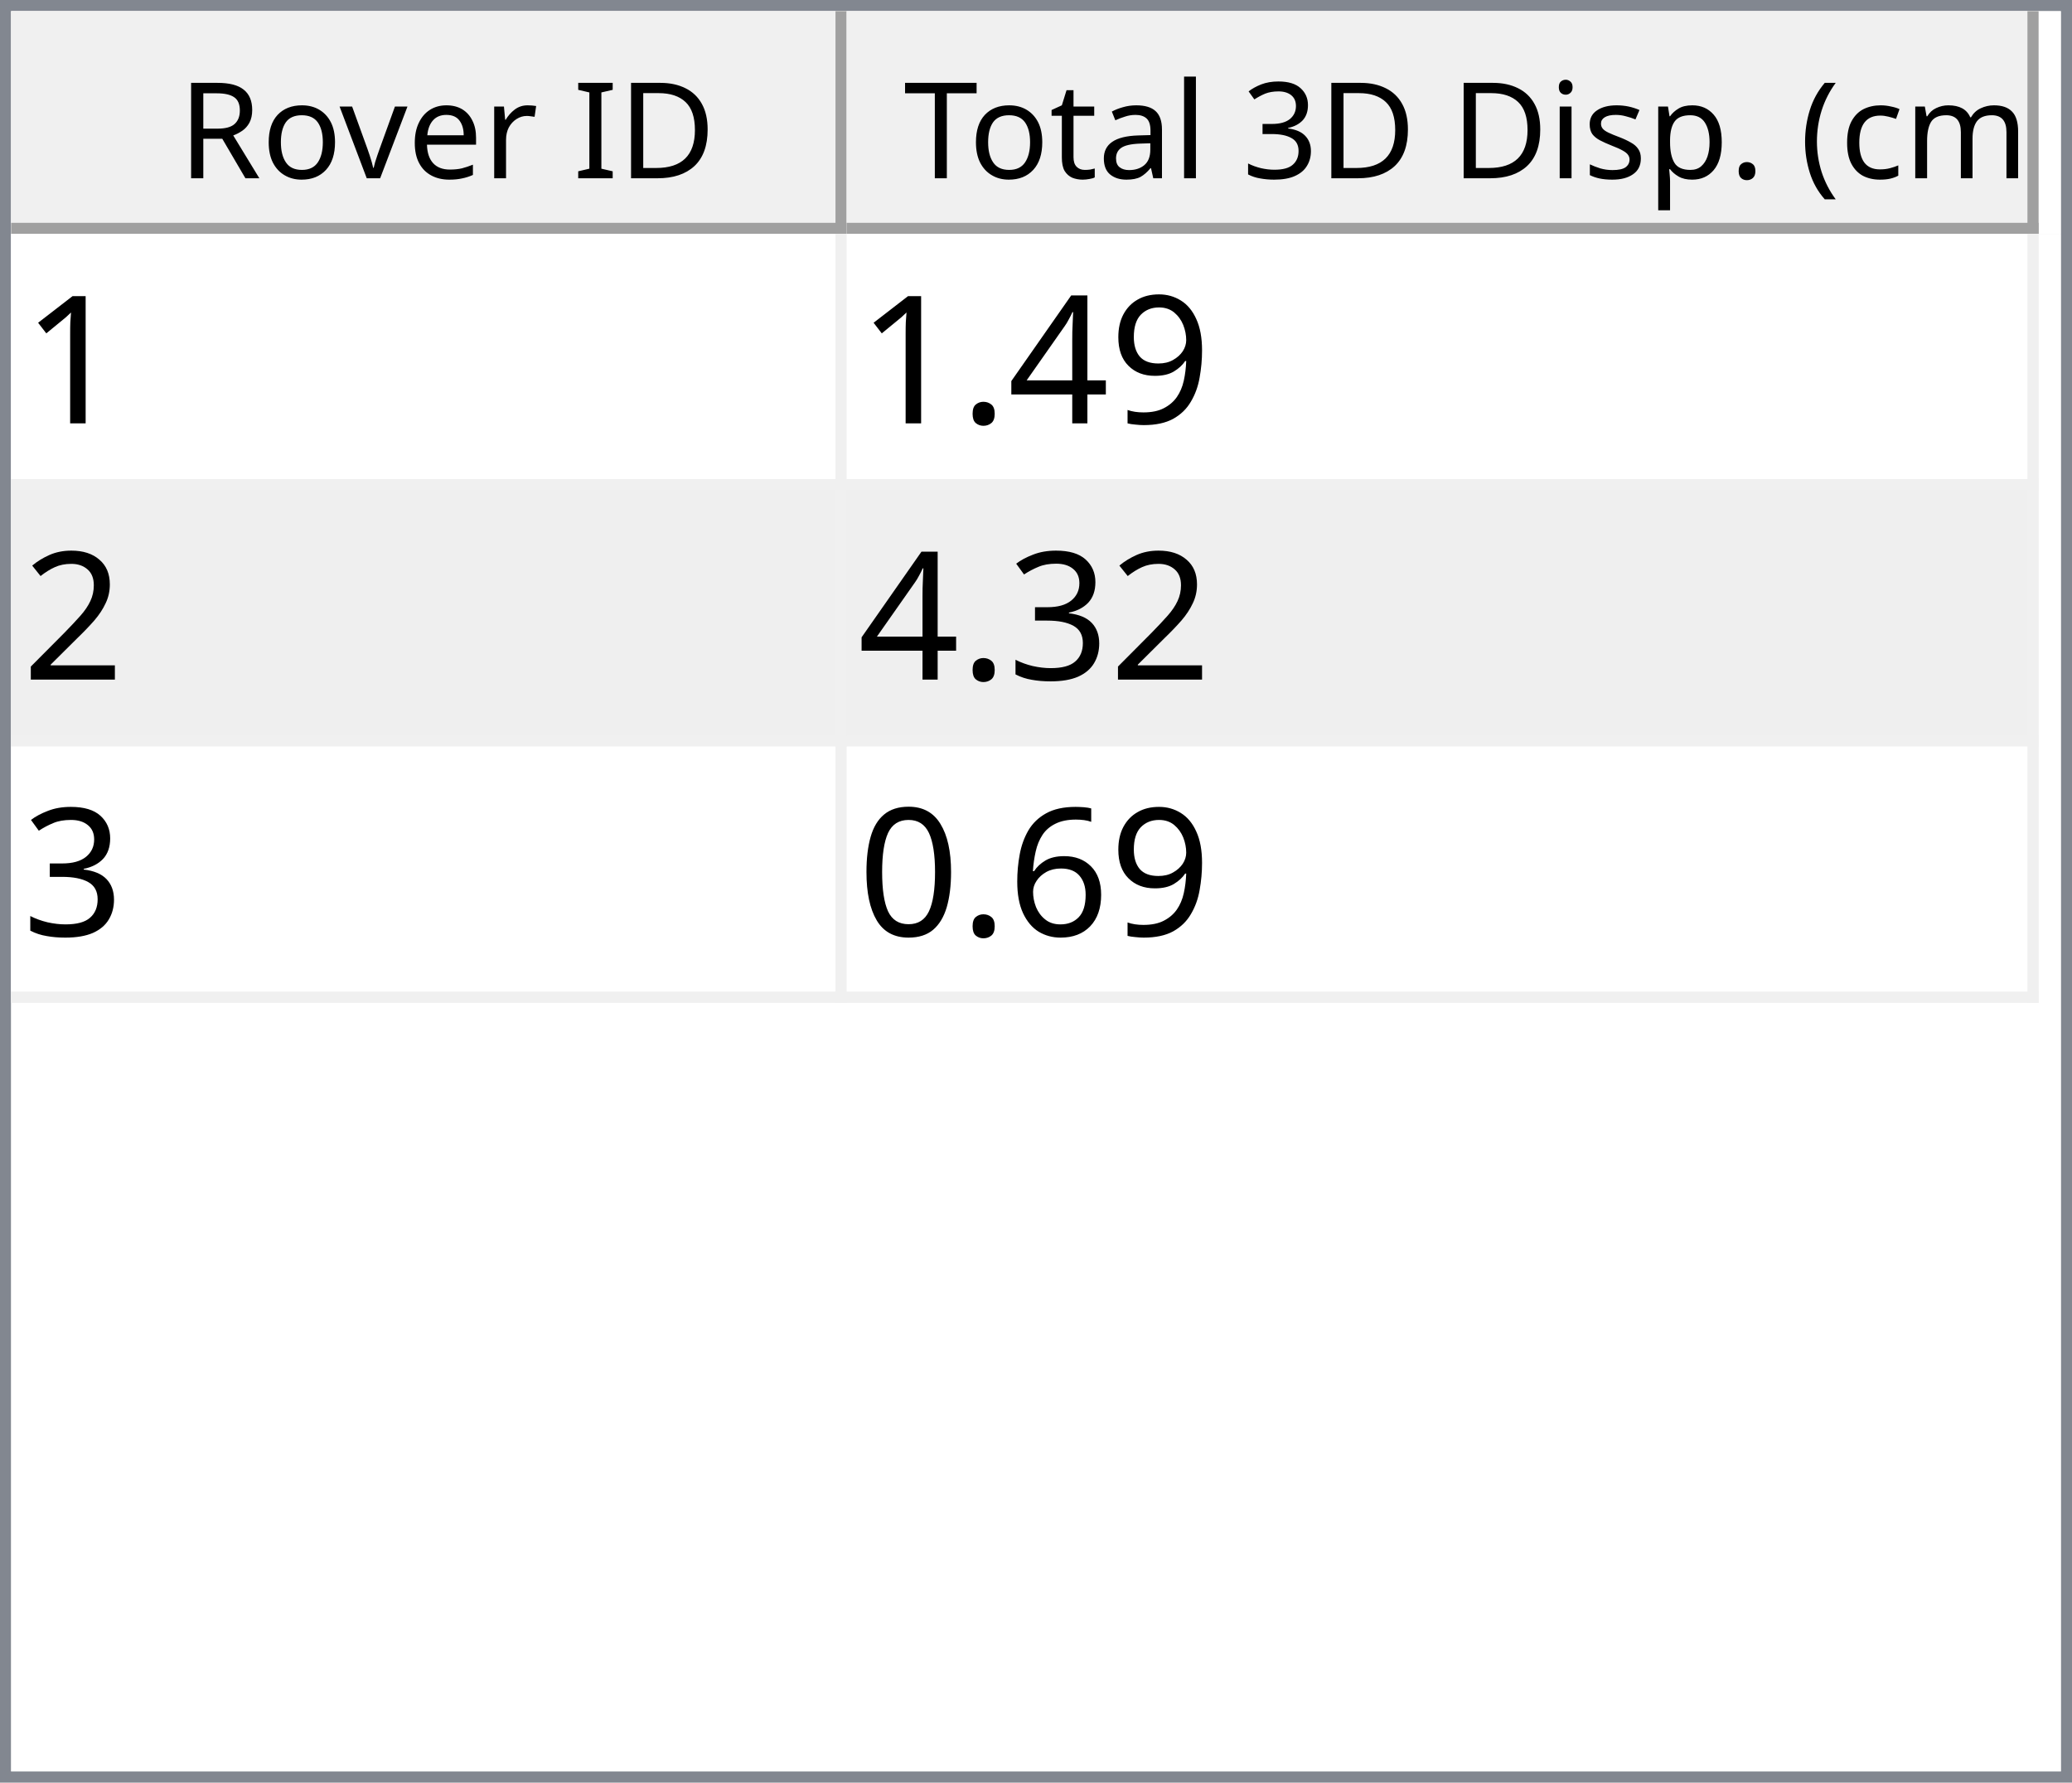
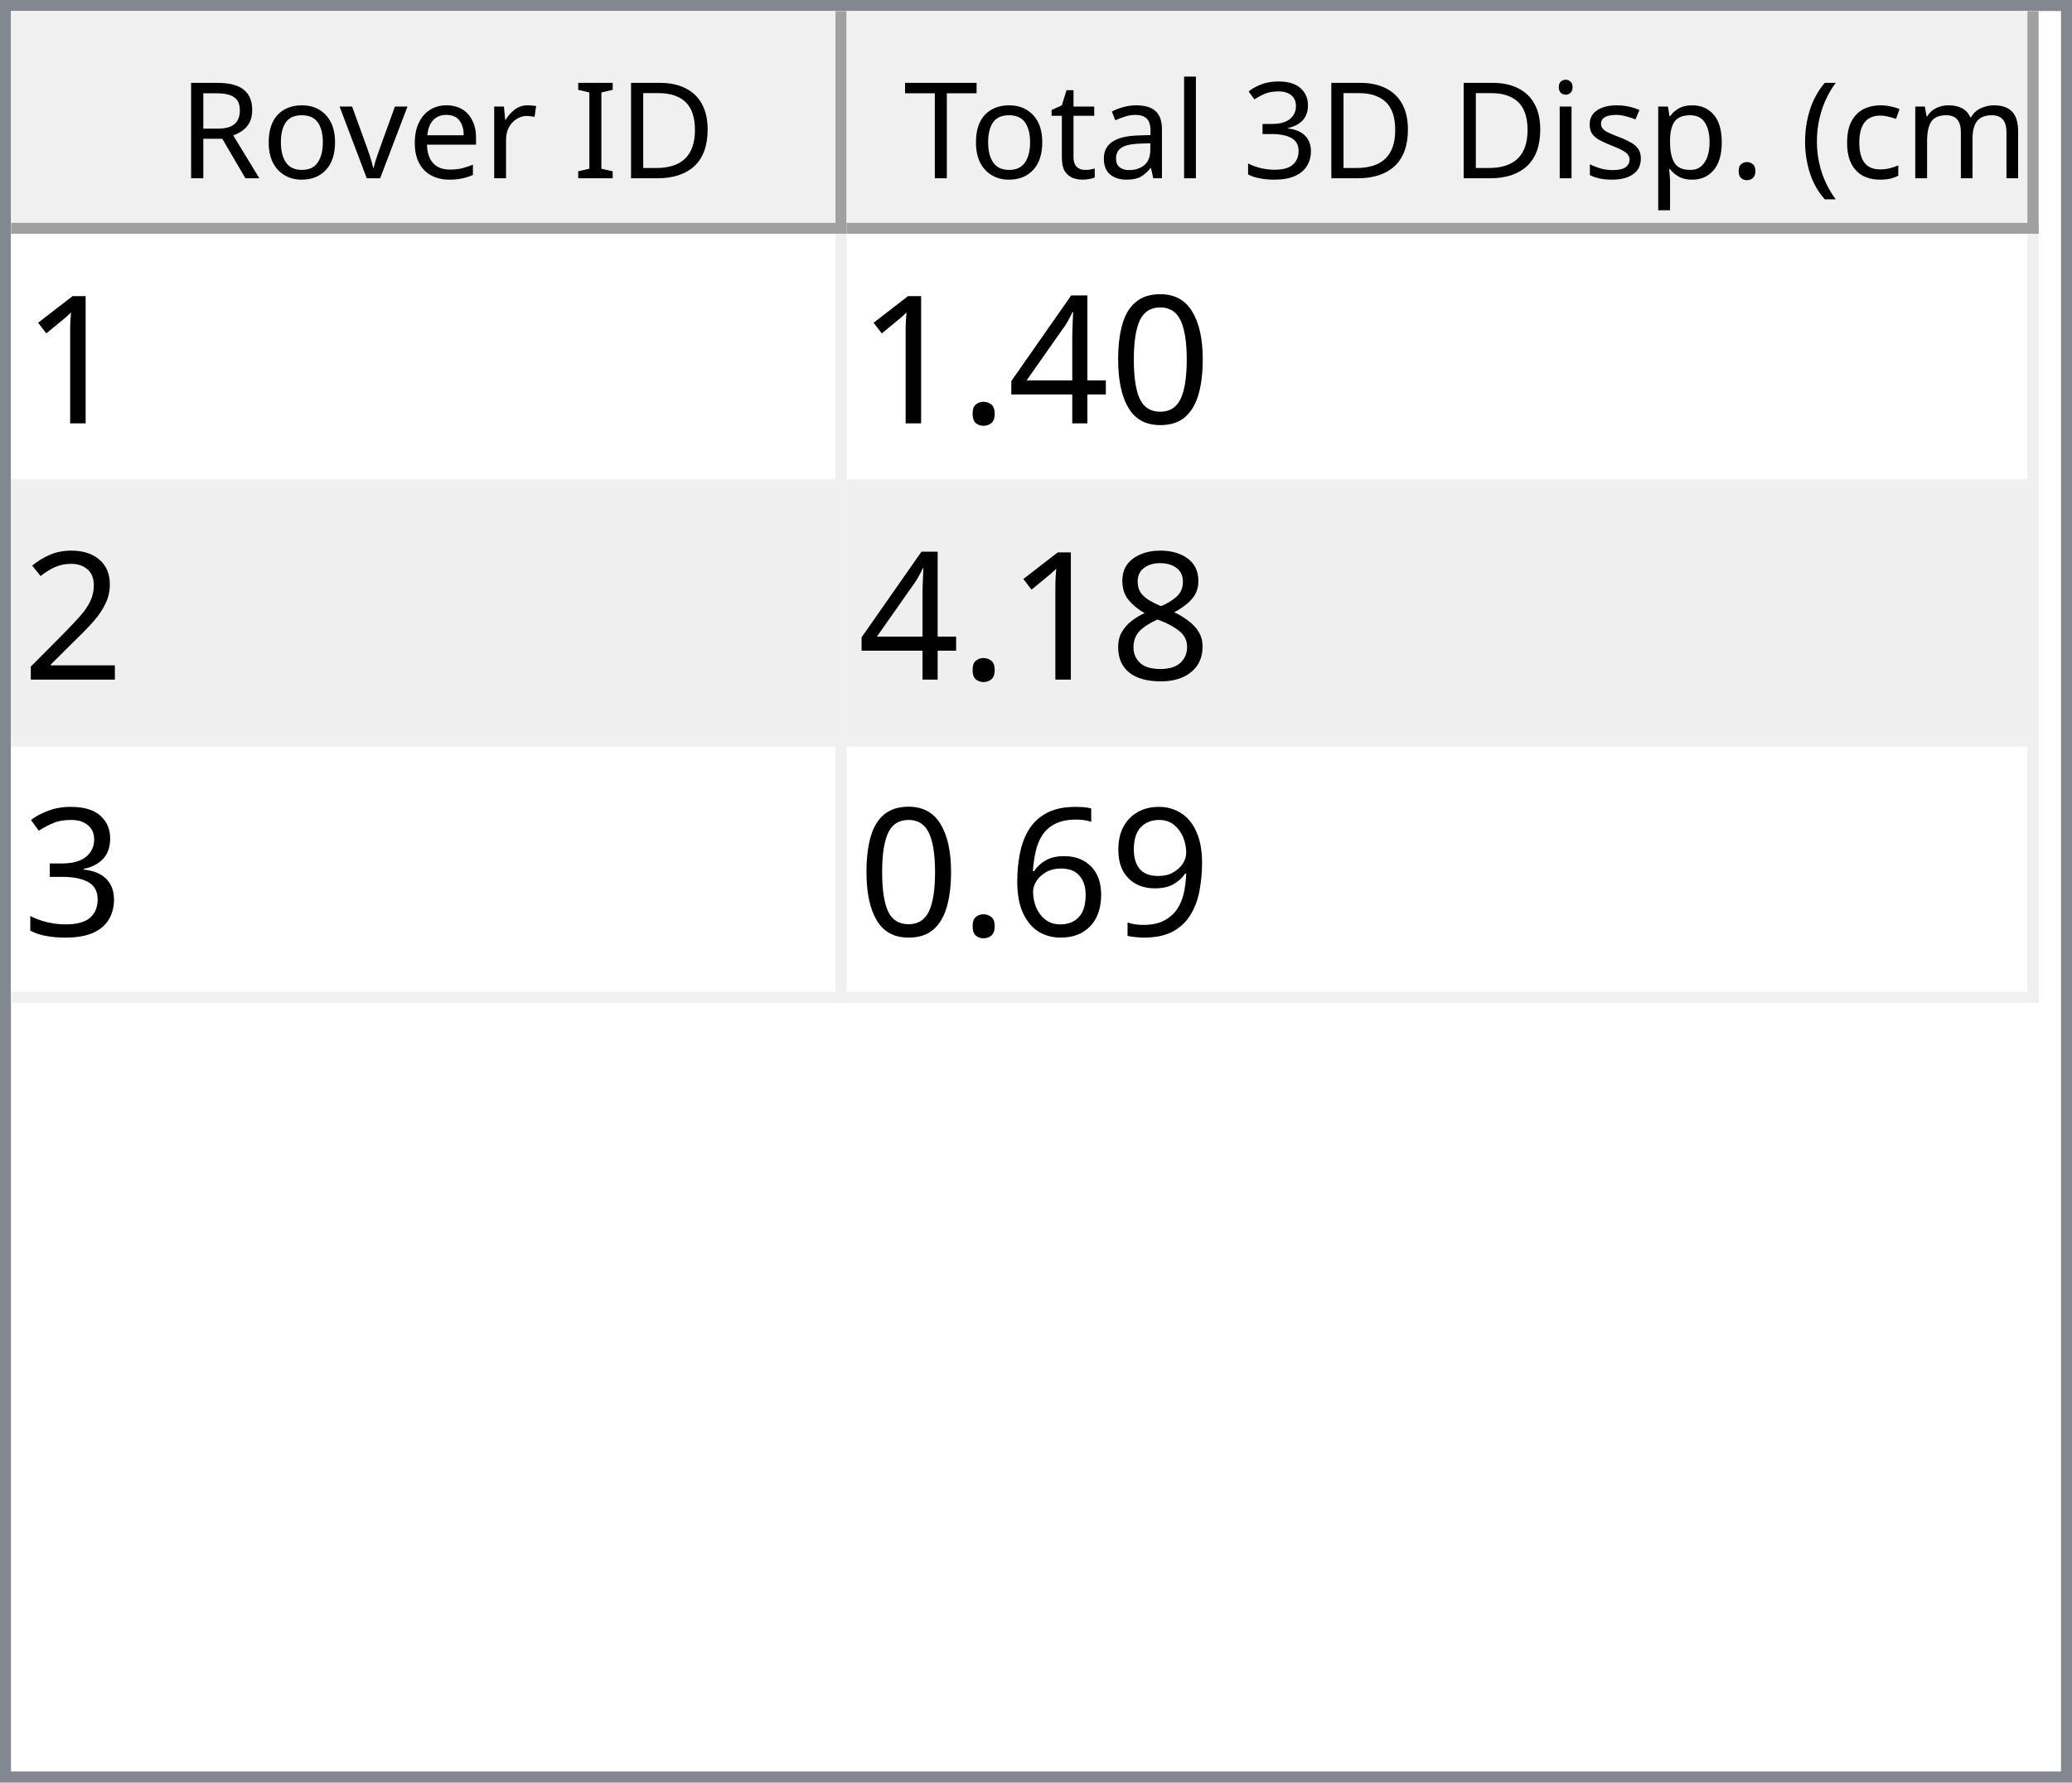
<svg xmlns="http://www.w3.org/2000/svg" style="fill-opacity:1; color-rendering:auto; color-interpolation:auto; text-rendering:auto; stroke:black; stroke-linecap:square; stroke-miterlimit:10; shape-rendering:auto; stroke-opacity:1; fill:black; stroke-dasharray:none; font-weight:normal; stroke-width:1; font-family:'Dialog'; font-style:normal; stroke-linejoin:miter; font-size:12px; stroke-dashoffset:0; image-rendering:auto;" width="186" height="160">
  <defs id="genericDefs" />
  <g>
    <defs id="defs1">
      <clipPath clipPathUnits="userSpaceOnUse" id="clipPath1">
        <path d="M0 0 L186 0 L186 160 L0 160 L0 0 Z" />
      </clipPath>
      <clipPath clipPathUnits="userSpaceOnUse" id="clipPath2">
        <path d="M0 0 L0 160 L186 160 L186 0 Z" />
      </clipPath>
      <clipPath clipPathUnits="userSpaceOnUse" id="clipPath3">
        <path d="M0 0 L0 20 L184 20 L184 0 Z" />
      </clipPath>
      <clipPath clipPathUnits="userSpaceOnUse" id="clipPath4">
        <path d="M0 0 L0 20 L75 20 L75 0 Z" />
      </clipPath>
      <clipPath clipPathUnits="userSpaceOnUse" id="clipPath5">
        <path d="M1 1 L1 19 L74 19 L74 1 Z" />
      </clipPath>
      <clipPath clipPathUnits="userSpaceOnUse" id="clipPath6">
        <path d="M0 0 L0 18 L73 18 L73 0 Z" />
      </clipPath>
      <clipPath clipPathUnits="userSpaceOnUse" id="clipPath7">
        <path d="M-0.5 -0.5 L-0.5 19.5 L74.5 19.5 L74.5 -0.5 Z" />
      </clipPath>
      <clipPath clipPathUnits="userSpaceOnUse" id="clipPath8">
        <path d="M0 0 L0 20 L107 20 L107 0 Z" />
      </clipPath>
      <clipPath clipPathUnits="userSpaceOnUse" id="clipPath9">
        <path d="M1 1 L1 19 L106 19 L106 1 Z" />
      </clipPath>
      <clipPath clipPathUnits="userSpaceOnUse" id="clipPath10">
        <path d="M0 0 L0 18 L105 18 L105 0 Z" />
      </clipPath>
      <clipPath clipPathUnits="userSpaceOnUse" id="clipPath11">
        <path d="M-0.5 -0.5 L-0.5 19.5 L106.5 19.5 L106.5 -0.5 Z" />
      </clipPath>
      <clipPath clipPathUnits="userSpaceOnUse" id="clipPath12">
        <path d="M0 0 L0 138 L184 138 L184 0 Z" />
      </clipPath>
      <clipPath clipPathUnits="userSpaceOnUse" id="clipPath13">
        <path d="M0 0 L0 69 L182 69 L182 0 Z" />
      </clipPath>
      <clipPath clipPathUnits="userSpaceOnUse" id="clipPath14">
        <path d="M-0.5 -0.5 L-0.5 68.5 L181.5 68.5 L181.5 -0.5 Z" />
      </clipPath>
      <clipPath clipPathUnits="userSpaceOnUse" id="clipPath15">
        <path d="M0 0 L0 22 L74 22 L74 0 Z" />
      </clipPath>
      <clipPath clipPathUnits="userSpaceOnUse" id="clipPath16">
        <path d="M0 0 L0 22 L106 22 L106 0 Z" />
      </clipPath>
      <font horiz-adv-x="64.551" id="font1">
        <font-face ascent="107.91" descent="25.098" units-per-em="100" style="font-style:normal; font-family:Segoe UI; font-weight:normal;" />
        <missing-glyph horiz-adv-x="64.551" d="M8.109 0 L8.109 68.266 L56.453 68.266 L56.453 0 L8.109 0 ZM15.328 7.234 L49.219 7.234 L49.219 61.031 L15.328 61.031 L15.328 7.234 Z" />
        <glyph unicode="D" horiz-adv-x="70.117" d="M9.188 0 L9.188 70.016 L28.516 70.016 Q65.531 70.016 65.531 35.891 Q65.531 19.672 55.25 9.836 Q44.969 0 27.734 0 L9.188 0 ZM17.391 62.594 L17.391 7.422 L27.828 7.422 Q41.609 7.422 49.273 14.797 Q56.938 22.172 56.938 35.688 Q56.938 62.594 28.328 62.594 L17.391 62.594 Z" />
        <glyph unicode="I" horiz-adv-x="26.611" d="M17.391 0 L9.188 0 L9.188 70.016 L17.391 70.016 L17.391 0 Z" />
        <glyph unicode=" " horiz-adv-x="27.393" d="" />
        <glyph unicode="r" horiz-adv-x="34.766" d="M34.188 41.891 Q32.078 43.5 28.125 43.5 Q23 43.5 19.555 38.672 Q16.109 33.844 16.109 25.484 L16.109 0 L8.109 0 L8.109 50 L16.109 50 L16.109 39.703 L16.312 39.703 Q18.016 44.969 21.531 47.922 Q25.047 50.875 29.391 50.875 Q32.516 50.875 34.188 50.203 L34.188 41.891 Z" />
        <glyph unicode="e" horiz-adv-x="52.295" d="M48.297 23 L12.984 23 Q13.188 14.656 17.484 10.109 Q21.781 5.562 29.297 5.562 Q37.75 5.562 44.828 11.141 L44.828 3.609 Q38.234 -1.172 27.391 -1.172 Q16.797 -1.172 10.742 5.641 Q4.688 12.453 4.688 24.812 Q4.688 36.469 11.305 43.82 Q17.922 51.172 27.734 51.172 Q37.547 51.172 42.922 44.828 Q48.297 38.484 48.297 27.203 L48.297 23 ZM40.094 29.781 Q40.047 36.719 36.75 40.578 Q33.453 44.438 27.594 44.438 Q21.922 44.438 17.969 40.383 Q14.016 36.328 13.094 29.781 L40.094 29.781 Z" />
        <glyph unicode="v" horiz-adv-x="47.9" d="M47.406 50 L27.484 0 L19.625 0 L0.688 50 L9.469 50 L22.172 13.672 Q23.578 9.672 23.922 6.688 L24.125 6.688 Q24.609 10.453 25.688 13.484 L38.969 50 L47.406 50 Z" />
        <glyph unicode="o" horiz-adv-x="58.594" d="M29 -1.172 Q17.922 -1.172 11.305 5.836 Q4.688 12.844 4.688 24.422 Q4.688 37.016 11.57 44.094 Q18.453 51.172 30.172 51.172 Q41.359 51.172 47.633 44.289 Q53.906 37.406 53.906 25.203 Q53.906 13.234 47.141 6.031 Q40.375 -1.172 29 -1.172 ZM29.594 44.438 Q21.875 44.438 17.383 39.188 Q12.891 33.938 12.891 24.703 Q12.891 15.828 17.43 10.695 Q21.969 5.562 29.594 5.562 Q37.359 5.562 41.531 10.594 Q45.703 15.625 45.703 24.906 Q45.703 34.281 41.531 39.359 Q37.359 44.438 29.594 44.438 Z" />
        <glyph unicode="R" horiz-adv-x="59.814" d="M59.375 0 L49.609 0 L37.891 19.625 Q36.281 22.359 34.766 24.289 Q33.25 26.219 31.664 27.438 Q30.078 28.656 28.25 29.219 Q26.422 29.781 24.125 29.781 L17.391 29.781 L17.391 0 L9.188 0 L9.188 70.016 L30.078 70.016 Q34.672 70.016 38.555 68.867 Q42.438 67.719 45.289 65.375 Q48.141 63.031 49.758 59.547 Q51.375 56.062 51.375 51.375 Q51.375 47.703 50.273 44.656 Q49.172 41.609 47.148 39.211 Q45.125 36.812 42.266 35.133 Q39.406 33.453 35.844 32.516 L35.844 32.328 Q37.594 31.547 38.891 30.547 Q40.188 29.547 41.359 28.18 Q42.531 26.812 43.68 25.078 Q44.828 23.344 46.234 21.047 L59.375 0 ZM17.391 62.594 L17.391 37.203 L28.516 37.203 Q31.594 37.203 34.203 38.133 Q36.812 39.062 38.719 40.797 Q40.625 42.531 41.703 45.047 Q42.781 47.562 42.781 50.688 Q42.781 56.297 39.141 59.445 Q35.5 62.594 28.609 62.594 L17.391 62.594 Z" />
        <glyph unicode=")" horiz-adv-x="30.176" d="M8.297 -15.922 L1.172 -15.922 Q16.406 2.344 16.406 26.812 Q16.406 51.469 1.078 70.016 L8.297 70.016 Q23.531 52.156 23.531 26.703 Q23.531 1.375 8.297 -15.922 Z" />
        <glyph unicode="m" horiz-adv-x="86.133" d="M79.109 0 L71.094 0 L71.094 28.719 Q71.094 37.016 68.531 40.727 Q65.969 44.438 59.906 44.438 Q54.781 44.438 51.195 39.75 Q47.609 35.062 47.609 28.516 L47.609 0 L39.594 0 L39.594 29.688 Q39.594 44.438 28.219 44.438 Q22.953 44.438 19.531 40.016 Q16.109 35.594 16.109 28.516 L16.109 0 L8.109 0 L8.109 50 L16.109 50 L16.109 42.094 L16.312 42.094 Q21.625 51.172 31.844 51.172 Q36.969 51.172 40.773 48.312 Q44.578 45.453 46 40.828 Q51.562 51.172 62.594 51.172 Q79.109 51.172 79.109 30.812 L79.109 0 Z" />
        <glyph unicode="c" horiz-adv-x="46.191" d="M42.188 2.297 Q36.422 -1.172 28.516 -1.172 Q17.828 -1.172 11.258 5.789 Q4.688 12.75 4.688 23.828 Q4.688 36.188 11.766 43.68 Q18.844 51.172 30.672 51.172 Q37.25 51.172 42.281 48.734 L42.281 40.531 Q36.719 44.438 30.375 44.438 Q22.703 44.438 17.797 38.945 Q12.891 33.453 12.891 24.516 Q12.891 15.719 17.508 10.641 Q22.125 5.562 29.891 5.562 Q36.422 5.562 42.188 9.906 L42.188 2.297 Z" />
        <glyph unicode="(" horiz-adv-x="30.176" d="M29.109 -15.922 L21.969 -15.922 Q6.844 1.375 6.844 26.703 Q6.844 52.156 21.969 70.016 L29.203 70.016 Q13.875 51.469 13.875 26.812 Q13.875 2.344 29.109 -15.922 Z" />
        <glyph unicode="." horiz-adv-x="21.68" d="M10.891 -1.078 Q8.641 -1.078 7.055 0.539 Q5.469 2.156 5.469 4.391 Q5.469 6.641 7.055 8.273 Q8.641 9.906 10.891 9.906 Q13.188 9.906 14.797 8.273 Q16.406 6.641 16.406 4.391 Q16.406 2.156 14.797 0.539 Q13.188 -1.078 10.891 -1.078 Z" />
        <glyph unicode="p" horiz-adv-x="58.789" d="M16.312 7.234 L16.109 7.234 L16.109 -23 L8.109 -23 L8.109 50 L16.109 50 L16.109 41.219 L16.312 41.219 Q22.219 51.172 33.594 51.172 Q43.266 51.172 48.688 44.461 Q54.109 37.75 54.109 26.469 Q54.109 13.922 48 6.375 Q41.891 -1.172 31.297 -1.172 Q21.578 -1.172 16.312 7.234 ZM16.109 27.391 L16.109 20.406 Q16.109 14.203 20.141 9.883 Q24.172 5.562 30.375 5.562 Q37.641 5.562 41.773 11.133 Q45.906 16.703 45.906 26.609 Q45.906 34.969 42.047 39.703 Q38.188 44.438 31.594 44.438 Q24.609 44.438 20.359 39.578 Q16.109 34.719 16.109 27.391 Z" />
        <glyph unicode="s" horiz-adv-x="42.432" d="M5.078 1.812 L5.078 10.406 Q11.625 5.562 19.484 5.562 Q30.031 5.562 30.031 12.594 Q30.031 14.594 29.125 15.992 Q28.219 17.391 26.68 18.461 Q25.141 19.531 23.07 20.383 Q21 21.234 18.609 22.172 Q15.281 23.484 12.766 24.828 Q10.25 26.172 8.57 27.859 Q6.891 29.547 6.031 31.695 Q5.172 33.844 5.172 36.719 Q5.172 40.234 6.789 42.945 Q8.406 45.656 11.086 47.484 Q13.766 49.312 17.211 50.242 Q20.656 51.172 24.312 51.172 Q30.812 51.172 35.938 48.922 L35.938 40.828 Q30.422 44.438 23.25 44.438 Q21 44.438 19.195 43.922 Q17.391 43.406 16.094 42.477 Q14.797 41.547 14.086 40.258 Q13.375 38.969 13.375 37.406 Q13.375 35.453 14.086 34.133 Q14.797 32.812 16.164 31.789 Q17.531 30.766 19.484 29.938 Q21.438 29.109 23.922 28.125 Q27.25 26.859 29.883 25.516 Q32.516 24.172 34.375 22.484 Q36.234 20.797 37.234 18.602 Q38.234 16.406 38.234 13.375 Q38.234 9.672 36.602 6.938 Q34.969 4.203 32.234 2.398 Q29.5 0.594 25.93 -0.289 Q22.359 -1.172 18.453 -1.172 Q10.75 -1.172 5.078 1.812 Z" />
        <glyph unicode="i" horiz-adv-x="24.219" d="M12.203 62.703 Q10.062 62.703 8.547 64.164 Q7.031 65.625 7.031 67.875 Q7.031 70.125 8.547 71.609 Q10.062 73.094 12.203 73.094 Q14.406 73.094 15.945 71.609 Q17.484 70.125 17.484 67.875 Q17.484 65.719 15.945 64.211 Q14.406 62.703 12.203 62.703 ZM16.109 0 L8.109 0 L8.109 50 L16.109 50 L16.109 0 Z" />
        <glyph unicode="3" horiz-adv-x="53.906" d="M46.531 19.828 Q46.531 15.094 44.75 11.211 Q42.969 7.328 39.719 4.57 Q36.469 1.812 31.93 0.297 Q27.391 -1.219 21.922 -1.219 Q11.922 -1.219 6 2.594 L6 11.188 Q13.094 5.609 22.219 5.609 Q25.875 5.609 28.828 6.539 Q31.781 7.469 33.906 9.227 Q36.031 10.984 37.18 13.477 Q38.328 15.969 38.328 19.094 Q38.328 32.812 18.797 32.812 L12.984 32.812 L12.984 39.594 L18.5 39.594 Q35.797 39.594 35.797 52.484 Q35.797 64.406 22.609 64.406 Q15.188 64.406 8.688 59.422 L8.688 67.188 Q15.375 71.188 24.609 71.188 Q29 71.188 32.57 69.969 Q36.141 68.75 38.68 66.555 Q41.219 64.359 42.609 61.281 Q44 58.203 44 54.5 Q44 40.672 30.031 36.719 L30.031 36.531 Q33.594 36.141 36.625 34.797 Q39.656 33.453 41.852 31.305 Q44.047 29.156 45.289 26.25 Q46.531 23.344 46.531 19.828 Z" />
        <glyph unicode="l" horiz-adv-x="24.219" d="M16.109 0 L8.109 0 L8.109 74.031 L16.109 74.031 L16.109 0 Z" />
        <glyph unicode="a" horiz-adv-x="50.879" d="M43.891 0 L35.891 0 L35.891 7.812 L35.688 7.812 Q30.469 -1.172 20.312 -1.172 Q12.844 -1.172 8.617 2.781 Q4.391 6.734 4.391 13.281 Q4.391 27.297 20.906 29.594 L35.891 31.688 Q35.891 44.438 25.594 44.438 Q16.547 44.438 9.281 38.281 L9.281 46.484 Q16.656 51.172 26.266 51.172 Q43.891 51.172 43.891 32.516 L43.891 0 ZM35.891 25.297 L23.828 23.641 Q18.266 22.859 15.43 20.875 Q12.594 18.891 12.594 13.875 Q12.594 10.203 15.211 7.883 Q17.828 5.562 22.172 5.562 Q28.125 5.562 32.008 9.742 Q35.891 13.922 35.891 20.312 L35.891 25.297 Z" />
        <glyph unicode="t" horiz-adv-x="33.887" d="M31.297 0.484 Q28.469 -1.078 23.828 -1.078 Q10.688 -1.078 10.688 13.578 L10.688 43.172 L2.094 43.172 L2.094 50 L10.688 50 L10.688 62.203 L18.703 64.797 L18.703 50 L31.297 50 L31.297 43.172 L18.703 43.172 L18.703 14.984 Q18.703 9.969 20.414 7.82 Q22.125 5.672 26.078 5.672 Q29.109 5.672 31.297 7.328 L31.297 0.484 Z" />
        <glyph unicode="T" horiz-adv-x="52.393" d="M50.594 62.594 L30.375 62.594 L30.375 0 L22.172 0 L22.172 62.594 L2 62.594 L2 70.016 L50.594 70.016 L50.594 62.594 Z" />
      </font>
      <font horiz-adv-x="75.0" id="font2">
        <font-face ascent="100.537" descent="21.973" units-per-em="100" style="font-style:normal; font-family:sans-serif; font-weight:normal;" />
        <missing-glyph horiz-adv-x="75.0" d="M12.5 0 L12.5 62.5 L62.5 62.5 L62.5 0 L12.5 0 ZM14.062 1.562 L60.938 1.562 L60.938 60.938 L14.062 60.938 L14.062 1.562 Z" />
        <glyph unicode="1" horiz-adv-x="55.615" d="M37.25 0 L28.469 0 L28.469 56 Q25.297 52.984 20.141 49.953 Q14.984 46.922 10.891 45.406 L10.891 53.906 Q18.266 57.375 23.781 62.305 Q29.297 67.234 31.594 71.875 L37.25 71.875 L37.25 0 Z" />
-         <glyph unicode="9" horiz-adv-x="55.615" d="M5.469 16.547 L13.922 17.328 Q14.984 11.375 18.016 8.688 Q21.047 6 25.781 6 Q29.828 6 32.883 7.859 Q35.938 9.719 37.891 12.82 Q39.844 15.922 41.164 21.195 Q42.484 26.469 42.484 31.938 Q42.484 32.516 42.438 33.688 Q39.797 29.5 35.234 26.883 Q30.672 24.266 25.344 24.266 Q16.453 24.266 10.305 30.711 Q4.156 37.156 4.156 47.703 Q4.156 58.594 10.578 65.234 Q17 71.875 26.656 71.875 Q33.641 71.875 39.43 68.117 Q45.219 64.359 48.219 57.398 Q51.219 50.438 51.219 37.25 Q51.219 23.531 48.242 15.406 Q45.266 7.281 39.383 3.031 Q33.5 -1.219 25.594 -1.219 Q17.188 -1.219 11.867 3.445 Q6.547 8.109 5.469 16.547 ZM41.453 48.141 Q41.453 55.719 37.43 60.156 Q33.406 64.594 27.734 64.594 Q21.875 64.594 17.531 59.812 Q13.188 55.031 13.188 47.406 Q13.188 40.578 17.312 36.305 Q21.438 32.031 27.484 32.031 Q33.594 32.031 37.523 36.305 Q41.453 40.578 41.453 48.141 Z" />
+         <glyph unicode="0" horiz-adv-x="55.615" d="M4.156 35.297 Q4.156 48 6.766 55.742 Q9.375 63.484 14.523 67.68 Q19.672 71.875 27.484 71.875 Q33.25 71.875 37.594 69.555 Q41.938 67.234 44.773 62.867 Q47.609 58.5 49.219 52.227 Q50.828 45.953 50.828 35.297 Q50.828 22.703 48.242 14.969 Q45.656 7.234 40.508 3.008 Q35.359 -1.219 27.484 -1.219 Q17.141 -1.219 11.234 6.203 Q4.156 15.141 4.156 35.297 ZM13.188 35.297 Q13.188 17.672 17.312 11.836 Q21.438 6 27.484 6 Q33.547 6 37.672 11.859 Q41.797 17.719 41.797 35.297 Q41.797 52.984 37.672 58.789 Q33.547 64.594 27.391 64.594 Q21.344 64.594 17.719 59.469 Q13.188 52.938 13.188 35.297 Z" />
        <glyph unicode="4" horiz-adv-x="55.615" d="M32.328 0 L32.328 17.141 L1.266 17.141 L1.266 25.203 L33.938 71.578 L41.109 71.578 L41.109 25.203 L50.781 25.203 L50.781 17.141 L41.109 17.141 L41.109 0 L32.328 0 ZM32.328 25.203 L32.328 57.469 L9.906 25.203 L32.328 25.203 Z" />
        <glyph unicode="." horiz-adv-x="27.783" d="M9.078 0 L9.078 10.016 L19.094 10.016 L19.094 0 L9.078 0 Z" />
        <glyph unicode="2" horiz-adv-x="55.615" d="M50.344 8.453 L50.344 0 L3.031 0 Q2.938 3.172 4.047 6.109 Q5.859 10.938 9.836 15.625 Q13.812 20.312 21.344 26.469 Q33.016 36.031 37.117 41.625 Q41.219 47.219 41.219 52.203 Q41.219 57.422 37.477 61.008 Q33.734 64.594 27.734 64.594 Q21.391 64.594 17.578 60.789 Q13.766 56.984 13.719 50.25 L4.688 51.172 Q5.609 61.281 11.664 66.578 Q17.719 71.875 27.938 71.875 Q38.234 71.875 44.242 66.164 Q50.25 60.453 50.25 52 Q50.25 47.703 48.492 43.555 Q46.734 39.406 42.656 34.812 Q38.578 30.219 29.109 22.219 Q21.188 15.578 18.945 13.211 Q16.703 10.844 15.234 8.453 L50.344 8.453 Z" />
+         <glyph unicode="8" horiz-adv-x="55.615" d="M17.672 38.812 Q12.203 40.828 9.57 44.539 Q6.938 48.25 6.938 53.422 Q6.938 61.234 12.555 66.555 Q18.172 71.875 27.484 71.875 Q36.859 71.875 42.578 66.43 Q48.297 60.984 48.297 53.172 Q48.297 48.188 45.68 44.508 Q43.062 40.828 37.75 38.812 Q44.344 36.672 47.781 31.883 Q51.219 27.094 51.219 20.453 Q51.219 11.281 44.727 5.031 Q38.234 -1.219 27.641 -1.219 Q17.047 -1.219 10.547 5.055 Q4.047 11.328 4.047 20.703 Q4.047 27.688 7.594 32.398 Q11.141 37.109 17.672 38.812 ZM15.922 53.719 Q15.922 48.641 19.195 45.414 Q22.469 42.188 27.688 42.188 Q32.766 42.188 36.016 45.383 Q39.266 48.578 39.266 53.219 Q39.266 58.062 35.914 61.359 Q32.562 64.656 27.594 64.656 Q22.562 64.656 19.242 61.43 Q15.922 58.203 15.922 53.719 ZM13.094 20.656 Q13.094 16.891 14.875 13.375 Q16.656 9.859 20.172 7.93 Q23.688 6 27.734 6 Q34.031 6 38.133 10.055 Q42.234 14.109 42.234 20.359 Q42.234 26.703 38.016 30.859 Q33.797 35.016 27.438 35.016 Q21.234 35.016 17.164 30.914 Q13.094 26.812 13.094 20.656 Z" />
        <glyph unicode="3" horiz-adv-x="55.615" d="M4.203 18.891 L12.984 20.062 Q14.5 12.594 18.141 9.297 Q21.781 6 27 6 Q33.203 6 37.477 10.297 Q41.75 14.594 41.75 20.953 Q41.75 27 37.797 30.93 Q33.844 34.859 27.734 34.859 Q25.25 34.859 21.531 33.891 L22.516 41.609 Q23.391 41.5 23.922 41.5 Q29.547 41.5 34.039 44.43 Q38.531 47.359 38.531 53.469 Q38.531 58.297 35.258 61.477 Q31.984 64.656 26.812 64.656 Q21.688 64.656 18.266 61.43 Q14.844 58.203 13.875 51.766 L5.078 53.328 Q6.688 62.156 12.398 67.016 Q18.109 71.875 26.609 71.875 Q32.469 71.875 37.398 69.359 Q42.328 66.844 44.945 62.5 Q47.562 58.156 47.562 53.266 Q47.562 48.641 45.07 44.828 Q42.578 41.016 37.703 38.766 Q44.047 37.312 47.562 32.695 Q51.078 28.078 51.078 21.141 Q51.078 11.766 44.242 5.25 Q37.406 -1.266 26.953 -1.266 Q17.531 -1.266 11.305 4.352 Q5.078 9.969 4.203 18.891 Z" />
+         <glyph unicode="9" horiz-adv-x="55.615" d="M5.469 16.547 L13.922 17.328 Q14.984 11.375 18.016 8.688 Q21.047 6 25.781 6 Q29.828 6 32.883 7.859 Q35.938 9.719 37.891 12.82 Q39.844 15.922 41.164 21.195 Q42.484 26.469 42.484 31.938 Q42.484 32.516 42.438 33.688 Q39.797 29.5 35.234 26.883 Q30.672 24.266 25.344 24.266 Q16.453 24.266 10.305 30.711 Q4.156 37.156 4.156 47.703 Q4.156 58.594 10.578 65.234 Q17 71.875 26.656 71.875 Q33.641 71.875 39.43 68.117 Q45.219 64.359 48.219 57.398 Q51.219 50.438 51.219 37.25 Q51.219 23.531 48.242 15.406 Q45.266 7.281 39.383 3.031 Q33.5 -1.219 25.594 -1.219 Q17.188 -1.219 11.867 3.445 Q6.547 8.109 5.469 16.547 ZM41.453 48.141 Q41.453 55.719 37.43 60.156 Q33.406 64.594 27.734 64.594 Q21.875 64.594 17.531 59.812 Q13.188 55.031 13.188 47.406 Q13.188 40.578 17.312 36.305 Q21.438 32.031 27.484 32.031 Q33.594 32.031 37.523 36.305 Q41.453 40.578 41.453 48.141 Z" />
        <glyph unicode="6" horiz-adv-x="55.615" d="M49.75 54.047 L41.016 53.375 Q39.844 58.547 37.703 60.891 Q34.125 64.656 28.906 64.656 Q24.703 64.656 21.531 62.312 Q17.391 59.281 14.992 53.469 Q12.594 47.656 12.5 36.922 Q15.672 41.75 20.266 44.094 Q24.859 46.438 29.891 46.438 Q38.672 46.438 44.852 39.969 Q51.031 33.5 51.031 23.25 Q51.031 16.5 48.125 10.719 Q45.219 4.938 40.141 1.859 Q35.062 -1.219 28.609 -1.219 Q17.625 -1.219 10.695 6.859 Q3.766 14.938 3.766 33.5 Q3.766 54.25 11.422 63.672 Q18.109 71.875 29.438 71.875 Q37.891 71.875 43.289 67.141 Q48.688 62.406 49.75 54.047 ZM13.875 23.188 Q13.875 18.656 15.797 14.508 Q17.719 10.359 21.188 8.18 Q24.656 6 28.469 6 Q34.031 6 38.039 10.492 Q42.047 14.984 42.047 22.703 Q42.047 30.125 38.086 34.398 Q34.125 38.672 28.125 38.672 Q22.172 38.672 18.023 34.398 Q13.875 30.125 13.875 23.188 Z" />
-         <glyph unicode="0" horiz-adv-x="55.615" d="M4.156 35.297 Q4.156 48 6.766 55.742 Q9.375 63.484 14.523 67.68 Q19.672 71.875 27.484 71.875 Q33.25 71.875 37.594 69.555 Q41.938 67.234 44.773 62.867 Q47.609 58.5 49.219 52.227 Q50.828 45.953 50.828 35.297 Q50.828 22.703 48.242 14.969 Q45.656 7.234 40.508 3.008 Q35.359 -1.219 27.484 -1.219 Q17.141 -1.219 11.234 6.203 Q4.156 15.141 4.156 35.297 ZM13.188 35.297 Q13.188 17.672 17.312 11.836 Q21.438 6 27.484 6 Q33.547 6 37.672 11.859 Q41.797 17.719 41.797 35.297 Q41.797 52.984 37.672 58.789 Q33.547 64.594 27.391 64.594 Q21.344 64.594 17.719 59.469 Q13.188 52.938 13.188 35.297 Z" />
      </font>
    </defs>
    <g style="fill:white; stroke:white;">
      <rect x="0" y="0" width="186" style="clip-path:url(#clipPath1); stroke:none;" height="160" />
    </g>
    <g style="fill:white; text-rendering:optimizeSpeed; color-rendering:optimizeSpeed; image-rendering:optimizeSpeed; shape-rendering:crispEdges; stroke:white; color-interpolation:sRGB;">
      <rect x="0" width="186" height="160" y="0" style="stroke:none;" />
      <path style="stroke:none;" d="M0 160 L186 160 L186 0 L0 0 Z" />
    </g>
    <g style="fill:rgb(240,240,240); font-family:'Segoe UI'; stroke:rgb(240,240,240);">
      <rect x="0" y="0" width="186" style="clip-path:url(#clipPath2); stroke:none;" height="160" />
    </g>
    <g style="fill:rgb(130,135,144); font-family:'Segoe UI'; stroke:rgb(130,135,144);">
      <path d="M0 0 L186 0 L186 160 L0 160 L0 0 ZM1 1 L185 1 L185 159 L1 159 L1 1 Z" style="fill-rule:evenodd; clip-path:url(#clipPath2); stroke:none;" />
    </g>
    <g style="fill:white; font-family:'Segoe UI'; stroke:white;" transform="translate(1,1)">
      <rect x="0" y="0" width="184" style="clip-path:url(#clipPath3); stroke:none;" height="20" />
    </g>
    <g style="fill:rgb(240,240,240); font-family:'Segoe UI'; stroke:rgb(240,240,240);" transform="translate(1,1)">
      <rect x="0" y="0" width="75" style="clip-path:url(#clipPath4); stroke:none;" height="20" />
    </g>
    <g style="font-family:'Segoe UI';" transform="translate(2,2)">
      <text x="14" xml:space="preserve" y="14" style="clip-path:url(#clipPath6); stroke:none;">Rover ID</text>
    </g>
    <g style="fill:rgb(160,160,160); font-family:'Segoe UI'; stroke:rgb(160,160,160); stroke-linejoin:bevel;" transform="translate(1.5,1.5)">
      <line x1="74" x2="74" y1="0" style="fill:none; clip-path:url(#clipPath7);" y2="19" />
    </g>
    <g style="fill:rgb(160,160,160); font-family:'Segoe UI'; stroke:rgb(160,160,160); stroke-linejoin:bevel;" transform="matrix(1,0,0,1,1,1) translate(0.5,0.5)">
      <line x1="0" x2="74" y1="19" style="fill:none; clip-path:url(#clipPath7);" y2="19" />
    </g>
    <g style="fill:rgb(240,240,240); font-family:'Segoe UI'; stroke:rgb(240,240,240);" transform="translate(76,1)">
      <rect x="0" y="0" width="107" style="clip-path:url(#clipPath8); stroke:none;" height="20" />
    </g>
    <g style="font-family:'Segoe UI';" transform="translate(77,2)">
      <text x="1" xml:space="preserve" y="14" style="clip-path:url(#clipPath10); stroke:none;"> Total 3D Disp. (cm)</text>
    </g>
    <g style="fill:rgb(160,160,160); font-family:'Segoe UI'; stroke:rgb(160,160,160); stroke-linejoin:bevel;" transform="translate(76.5,1.5)">
      <line x1="106" x2="106" y1="0" style="fill:none; clip-path:url(#clipPath11);" y2="19" />
    </g>
    <g style="fill:rgb(160,160,160); font-family:'Segoe UI'; stroke:rgb(160,160,160); stroke-linejoin:bevel;" transform="matrix(1,0,0,1,76,1) translate(0.5,0.5)">
      <line x1="0" x2="106" y1="19" style="fill:none; clip-path:url(#clipPath11);" y2="19" />
    </g>
    <g style="fill:white; font-family:'Segoe UI'; stroke:white;" transform="translate(1,21)">
      <rect x="0" y="0" width="184" style="clip-path:url(#clipPath12); stroke:none;" height="138" />
    </g>
    <g style="fill:rgb(240,240,240); font-size:16px; font-family:sans-serif; stroke:rgb(240,240,240);" transform="translate(1,21)">
      <rect x="0" y="0" width="182" style="clip-path:url(#clipPath13); stroke:none;" height="69" />
      <line transform="translate(0.5,0.5)" x1="0" x2="181" y1="22" style="clip-path:url(#clipPath14); fill:none; stroke-linejoin:bevel;" y2="22" />
    </g>
    <g transform="matrix(1,0,0,1,1,21) translate(0.5,0.5)" style="fill:rgb(240,240,240); font-size:16px; font-family:sans-serif; stroke:rgb(240,240,240); stroke-linejoin:bevel;">
      <line x1="0" x2="181" y1="45" style="fill:none; clip-path:url(#clipPath14);" y2="45" />
    </g>
    <g transform="matrix(1,0,0,1,1,21) translate(0.5,0.5)" style="fill:rgb(240,240,240); font-size:16px; font-family:sans-serif; stroke:rgb(240,240,240); stroke-linejoin:bevel;">
      <line x1="0" x2="181" y1="68" style="fill:none; clip-path:url(#clipPath14);" y2="68" />
    </g>
    <g transform="matrix(1,0,0,1,1,21) translate(0.5,0.5)" style="fill:rgb(240,240,240); font-size:16px; font-family:sans-serif; stroke:rgb(240,240,240); stroke-linejoin:bevel;">
      <line x1="74" x2="74" y1="0" style="fill:none; clip-path:url(#clipPath14);" y2="68" />
    </g>
    <g transform="matrix(1,0,0,1,1,21) translate(0.5,0.5)" style="fill:rgb(240,240,240); font-size:16px; font-family:sans-serif; stroke:rgb(240,240,240); stroke-linejoin:bevel;">
      <line x1="181" x2="181" y1="0" style="fill:none; clip-path:url(#clipPath14);" y2="68" />
    </g>
    <g style="fill:white; font-size:16px; font-family:sans-serif; stroke:white;" transform="matrix(1,0,0,1,1,21)">
      <rect x="0" y="0" width="74" style="clip-path:url(#clipPath15); stroke:none;" height="22" />
      <text x="1" y="17" style="fill:black; clip-path:url(#clipPath15); stroke:none;" xml:space="preserve">1</text>
    </g>
    <g style="fill:white; font-size:16px; font-family:sans-serif; stroke:white;" transform="matrix(1,0,0,1,1,21) translate(75,0)">
      <rect x="0" y="0" width="106" style="clip-path:url(#clipPath16); stroke:none;" height="22" />
-       <text x="1" y="17" style="fill:black; clip-path:url(#clipPath16); stroke:none;" xml:space="preserve">1.49</text>
+       <text x="1" y="17" style="fill:black; clip-path:url(#clipPath16); stroke:none;" xml:space="preserve">1.40</text>
    </g>
    <g style="fill:rgb(239,239,239); font-size:16px; font-family:sans-serif; stroke:rgb(239,239,239);" transform="matrix(1,0,0,1,1,21) translate(0,23)">
      <rect x="0" y="0" width="74" style="clip-path:url(#clipPath15); stroke:none;" height="22" />
      <text x="1" y="17" style="fill:black; clip-path:url(#clipPath15); stroke:none;" xml:space="preserve">2</text>
    </g>
    <g style="fill:rgb(239,239,239); font-size:16px; font-family:sans-serif; stroke:rgb(239,239,239);" transform="matrix(1,0,0,1,1,21) translate(75,23)">
      <rect x="0" y="0" width="106" style="clip-path:url(#clipPath16); stroke:none;" height="22" />
-       <text x="1" y="17" style="fill:black; clip-path:url(#clipPath16); stroke:none;" xml:space="preserve">4.32</text>
+       <text x="1" y="17" style="fill:black; clip-path:url(#clipPath16); stroke:none;" xml:space="preserve">4.18</text>
    </g>
    <g style="fill:white; font-size:16px; font-family:sans-serif; stroke:white;" transform="matrix(1,0,0,1,1,21) translate(0,46)">
      <rect x="0" y="0" width="74" style="clip-path:url(#clipPath15); stroke:none;" height="22" />
      <text x="1" y="17" style="fill:black; clip-path:url(#clipPath15); stroke:none;" xml:space="preserve">3</text>
    </g>
    <g style="fill:white; font-size:16px; font-family:sans-serif; stroke:white;" transform="matrix(1,0,0,1,1,21) translate(75,46)">
      <rect x="0" y="0" width="106" style="clip-path:url(#clipPath16); stroke:none;" height="22" />
      <text x="1" y="17" style="fill:black; clip-path:url(#clipPath16); stroke:none;" xml:space="preserve">0.69</text>
    </g>
  </g>
</svg>
